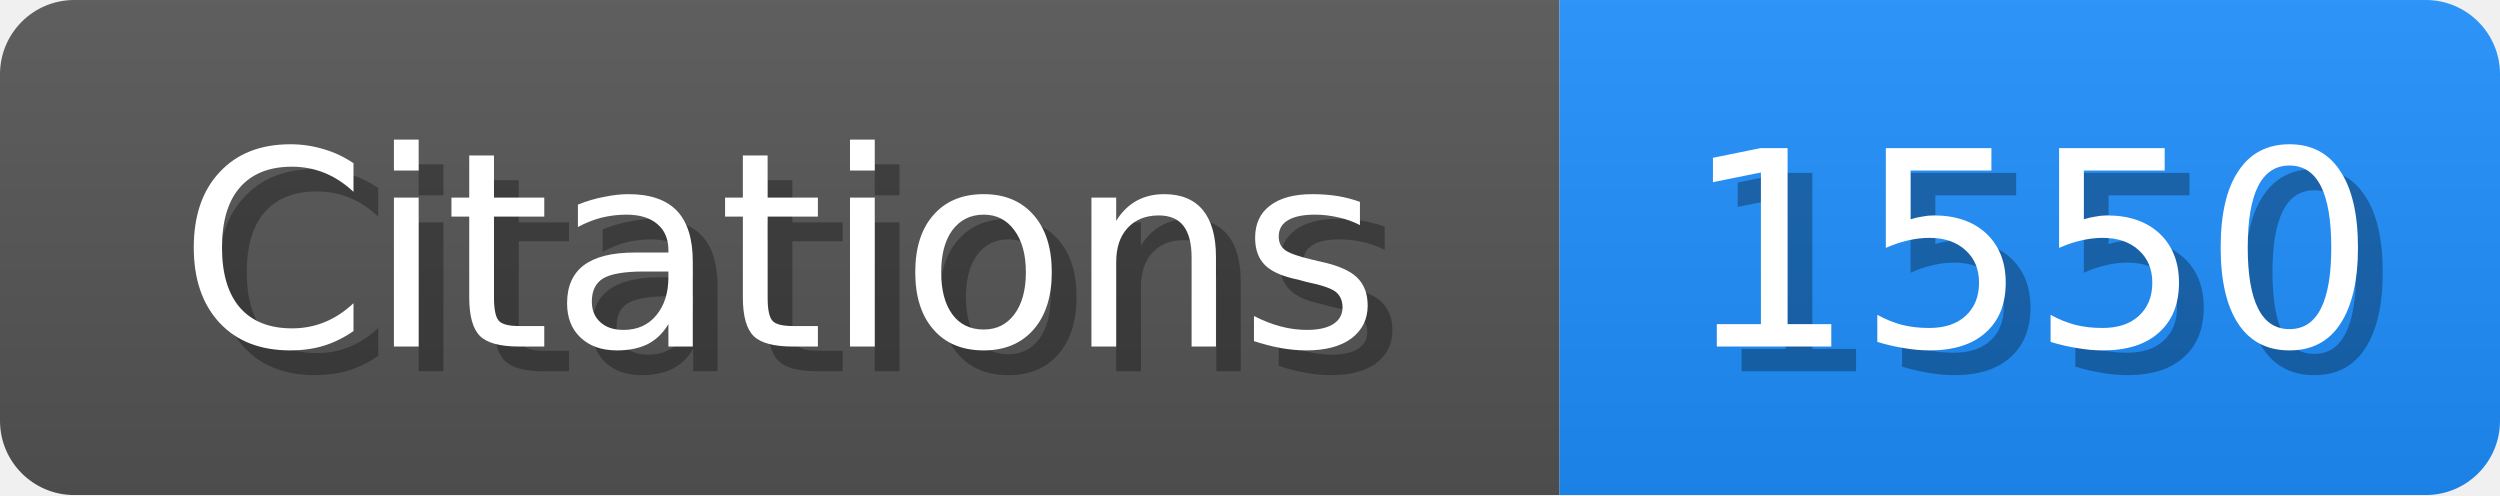
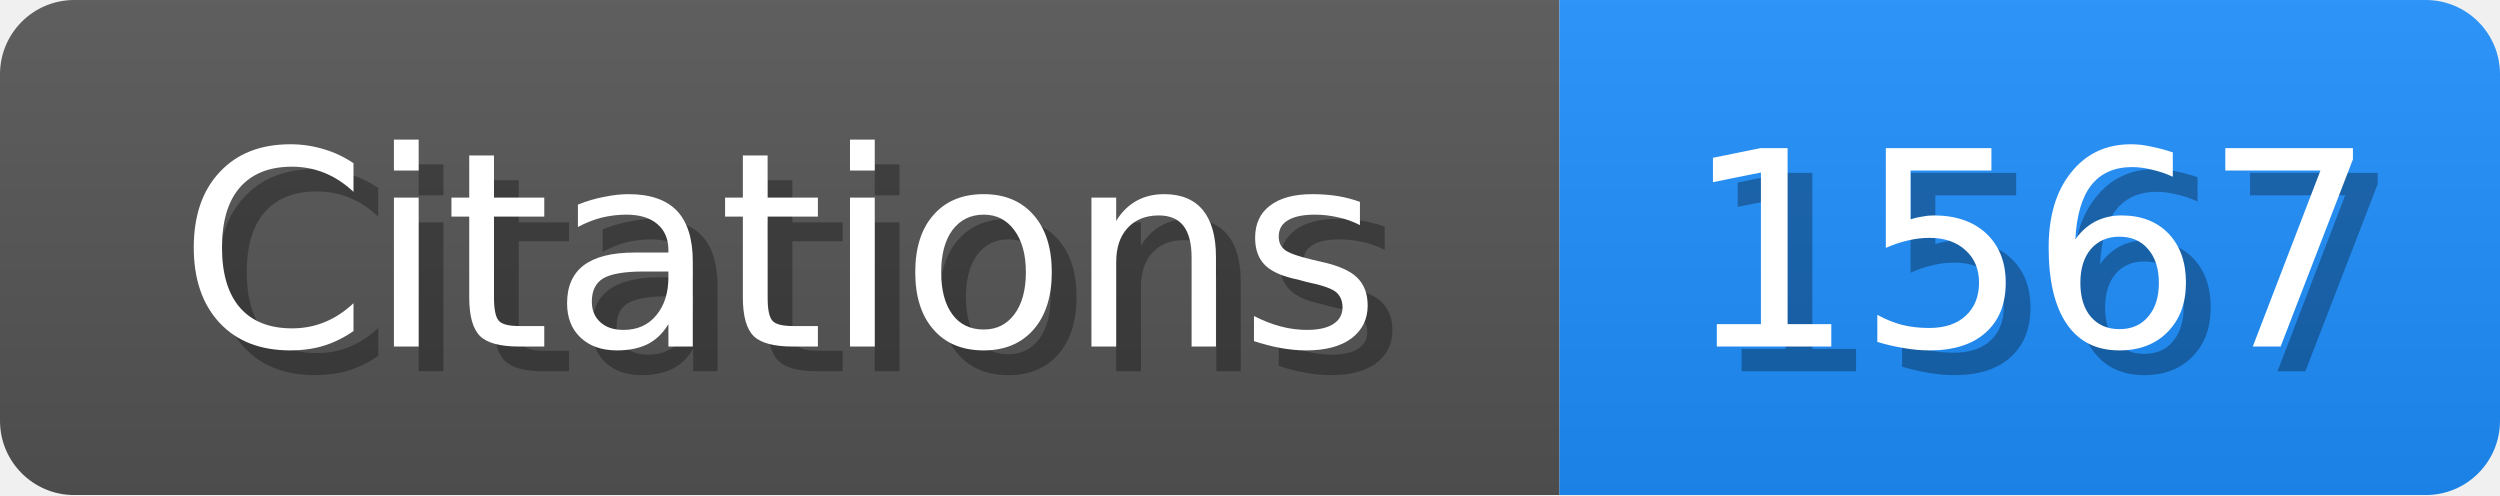
<svg xmlns="http://www.w3.org/2000/svg" width="101" height="20">
  <linearGradient id="b" x2="0" y2="100%">
    <stop offset="0" stop-color="#bbb" stop-opacity=".1" />
    <stop offset="1" stop-opacity=".1" />
  </linearGradient>
  <mask id="scholar_badge">
    <rect width="101" height="20" rx="3" fill="#fff" />
  </mask>
  <g mask="url(#scholar_badge)">
    <path fill="#555" d="M0 0h63v20H0z" />
    <path fill="#1E90FF" d="M63 0h38v20H63z" />
    <path fill="url(#b)" d="M0 0h101v20H0z" />
  </g>
  <g fill="#fff" text-anchor="middle" font-family="DejaVu Sans,Verdana,Geneva,sans-serif" font-size="11">
    <text x="32.5" y="15" fill="#010101" fill-opacity=".3">Citations</text>
    <text x="31.5" y="14">Citations</text>
  </g>
  <g fill="#fff" text-anchor="middle" font-family="DejaVu Sans,Verdana,Geneva,sans-serif" font-size="11">
-     <text x="83.0" y="15" fill="#010101" fill-opacity=".3">1550</text>
-     <text x="82.0" y="14">1550</text>
+     <text x="83.0" y="15" fill="#010101" fill-opacity=".3">1567</text>
+     <text x="82.0" y="14">1567</text>
  </g>
</svg>
